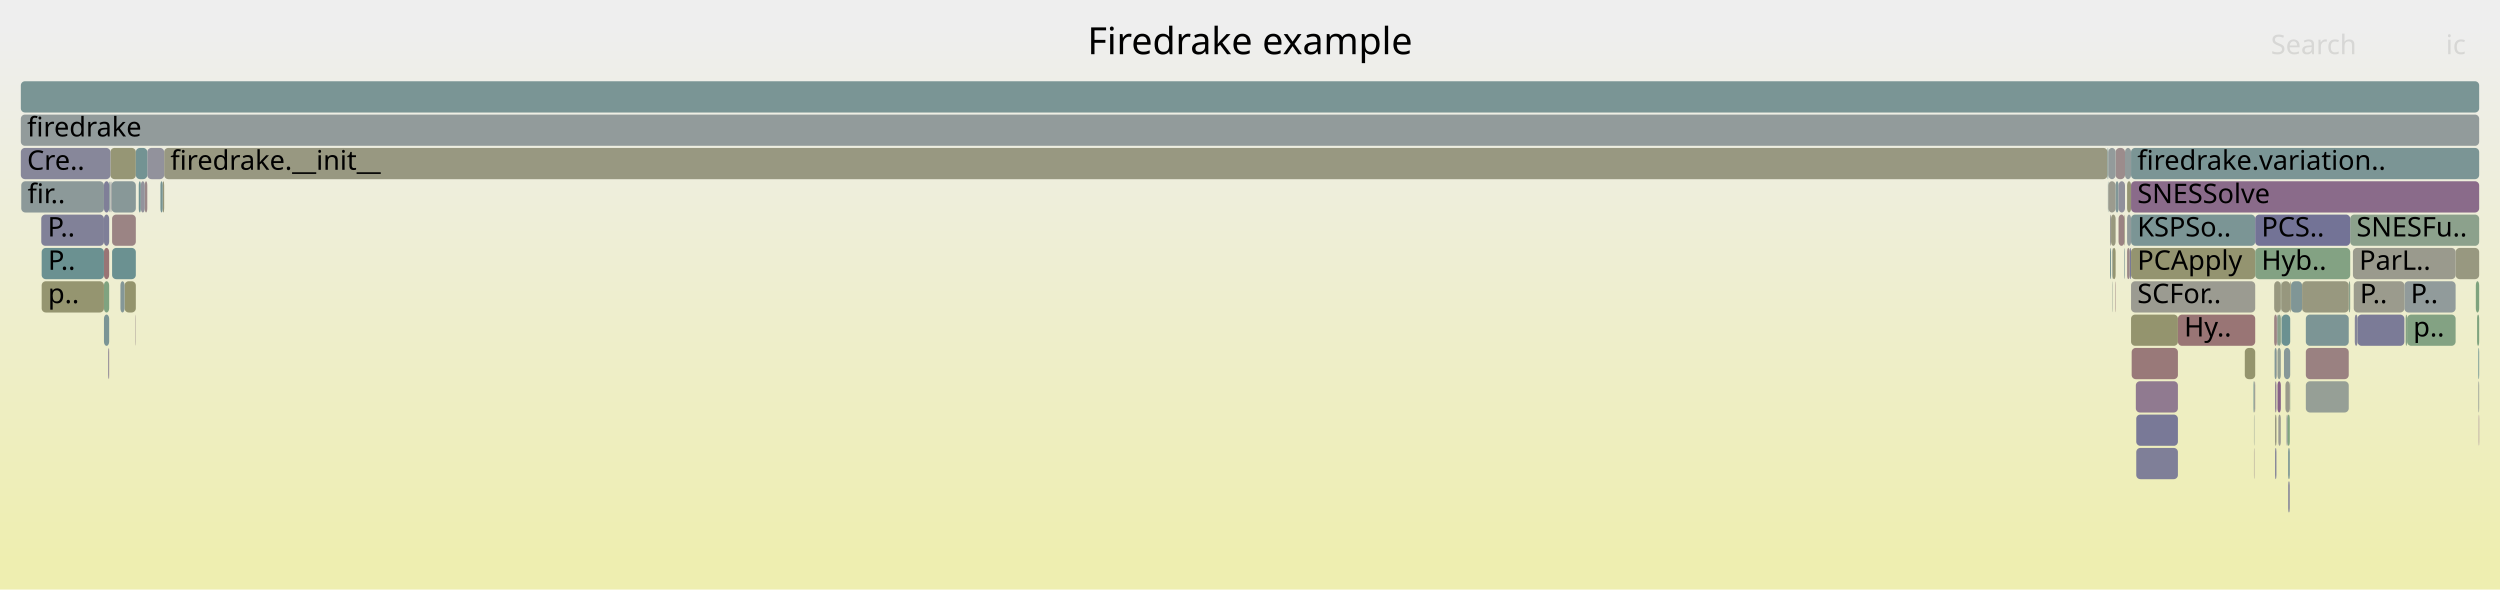
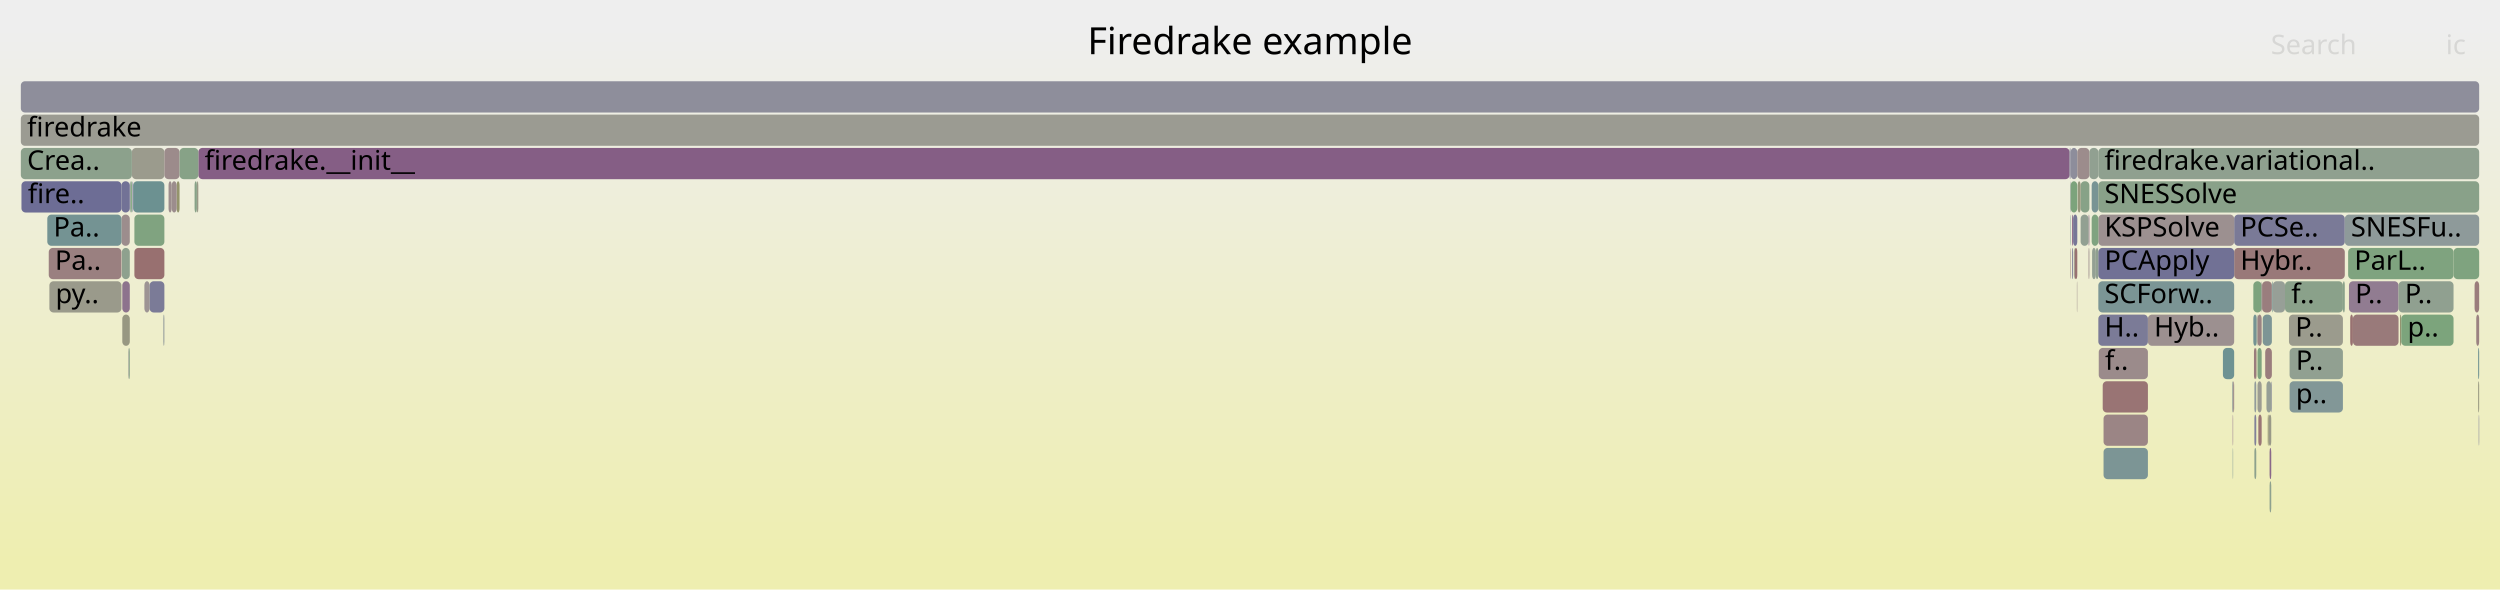
<svg xmlns="http://www.w3.org/2000/svg" version="1.1" width="1200" height="283" viewBox="0 0 1200 283">
  <defs>
    <linearGradient id="background" y1="0" y2="1" x1="0" x2="0">
      <stop stop-color="#eeeeee" offset="5%" />
      <stop stop-color="#eeeeb0" offset="95%" />
    </linearGradient>
  </defs>
  <style type="text/css">
	text { font-family:Verdana; font-size:13px; fill:rgb(0,0,0); }
	#search, #ignorecase { opacity:0.1; cursor:pointer; }
	#search:hover, #search.show, #ignorecase:hover, #ignorecase.show { opacity:1; }
	#subtitle { text-anchor:middle; font-color:rgb(160,160,160); }
	#title { text-anchor:middle; font-size:18px}
	#unzoom { cursor:pointer; }
	#frames &gt; *:hover { stroke:black; stroke-width:0.5; cursor:pointer; }
	.hide { display:none; }
	.parent { opacity:0.5; }
</style>
  <rect x="0.0" y="0" width="1200.0" height="283.0" fill="url(#background)" />
  <text id="title" x="600.00" y="26">Firedrake example</text>
  <text id="details" x="10.00" y="265"> </text>
  <text id="unzoom" x="10.00" y="26" class="hide">Reset Zoom</text>
  <text id="search" x="1090.00" y="26">Search</text>
  <text id="ignorecase" x="1174.00" y="26">ic</text>
  <text id="matched" x="1090.00" y="265"> </text>
  <g id="frames">
    <g>
-       <rect x="1106.8" y="167" width="20.6" height="15.0" fill="rgb(154.249,129.241,129.241)" rx="2" ry="2" />
-       <text x="1109.81" y="177.5" />
-     </g>
-     <g>
-       <rect x="1012.8" y="103" width="0.5" height="15.0" fill="rgb(155.878,155.878,147.717)" rx="2" ry="2" />
-       <text x="1015.85" y="113.5" />
-     </g>
-     <g>
-       <rect x="1022.9" y="71" width="167.1" height="15.0" fill="rgb(122.69,148.846,148.846)" rx="2" ry="2" />
-       <text x="1025.92" y="81.5">firedrake.variation..</text>
-     </g>
-     <g>
-       <rect x="1013.3" y="103" width="2.2" height="15.0" fill="rgb(151.5,151.5,126.498)" rx="2" ry="2" />
-       <text x="1016.31" y="113.5" />
-     </g>
-     <g>
-       <rect x="1098.3" y="215" width="0.8" height="15.0" fill="rgb(122.179,148.713,148.713)" rx="2" ry="2" />
-       <text x="1101.33" y="225.5" />
-     </g>
-     <g>
-       <rect x="1099.3" y="135" width="0.4" height="15.0" fill="rgb(150.859,150.859,123.391)" rx="2" ry="2" />
-       <text x="1102.30" y="145.5" />
-     </g>
-     <g>
-       <rect x="1015.5" y="71" width="4.5" height="15.0" fill="rgb(155.687,140.269,140.269)" rx="2" ry="2" />
-       <text x="1018.48" y="81.5" />
-     </g>
-     <g>
-       <rect x="1093.2" y="167" width="1.6" height="15.0" fill="rgb(147.882,159.647,147.882)" rx="2" ry="2" />
-       <text x="1096.20" y="177.5" />
-     </g>
-     <g>
-       <rect x="1022.9" y="87" width="167.1" height="15.0" fill="rgb(138.135,107.097,138.135)" rx="2" ry="2" />
-       <text x="1025.92" y="97.5">SNESSolve</text>
-     </g>
-     <g>
-       <rect x="78.8" y="71" width="932.8" height="15.0" fill="rgb(152.049,152.049,129.162)" rx="2" ry="2" />
-       <text x="81.80" y="81.5">firedrake.__init__</text>
-     </g>
-     <g>
-       <rect x="1106.8" y="183" width="20.6" height="15.0" fill="rgb(150.363,159.243,150.363)" rx="2" ry="2" />
-       <text x="1109.81" y="193.5" />
-     </g>
-     <g>
-       <rect x="49.9" y="135" width="2.5" height="15.0" fill="rgb(127.829,162.912,127.829)" rx="2" ry="2" />
-       <text x="52.87" y="145.5" />
-     </g>
-     <g>
-       <rect x="1011.6" y="71" width="0.4" height="15.0" fill="rgb(120.161,148.19,148.19)" rx="2" ry="2" />
-       <text x="1014.60" y="81.5" />
-     </g>
-     <g>
-       <rect x="1022.9" y="135" width="59.6" height="15.0" fill="rgb(155.288,155.288,144.855)" rx="2" ry="2" />
-       <text x="1025.92" y="145.5">SCFor..</text>
-     </g>
-     <g>
-       <rect x="1081.9" y="199" width="0.2" height="15.0" fill="rgb(148.148,159.604,148.148)" rx="2" ry="2" />
-       <text x="1084.92" y="209.5" />
-     </g>
-     <g>
-       <rect x="1021.0" y="87" width="1.9" height="15.0" fill="rgb(149.458,149.458,116.602)" rx="2" ry="2" />
-       <text x="1024.01" y="97.5" />
-     </g>
-     <g>
-       <rect x="1131.6" y="151" width="22.5" height="15.0" fill="rgb(123.238,123.238,151.272)" rx="2" ry="2" />
-       <text x="1134.55" y="161.5" />
-     </g>
-     <g>
-       <rect x="1025.4" y="199" width="20.0" height="15.0" fill="rgb(120.838,120.838,150.807)" rx="2" ry="2" />
-       <text x="1028.38" y="209.5" />
-     </g>
-     <g>
-       <rect x="1011.8" y="87" width="0.2" height="15.0" fill="rgb(118.158,147.671,147.671)" rx="2" ry="2" />
-       <text x="1014.82" y="97.5" />
-     </g>
-     <g>
-       <rect x="1092.7" y="167" width="0.2" height="15.0" fill="rgb(155.554,139.251,139.251)" rx="2" ry="2" />
-       <text x="1095.75" y="177.5" />
-     </g>
-     <g>
-       <rect x="1019.7" y="119" width="0.3" height="15.0" fill="rgb(124.08,149.206,149.206)" rx="2" ry="2" />
-       <text x="1022.73" y="129.5" />
-     </g>
-     <g>
-       <rect x="59.8" y="135" width="5.4" height="15.0" fill="rgb(147.953,147.953,109.313)" rx="2" ry="2" />
-       <text x="62.78" y="145.5" />
-     </g>
-     <g>
-       <rect x="1022.2" y="119" width="0.7" height="15.0" fill="rgb(121.301,121.301,150.897)" rx="2" ry="2" />
-       <text x="1025.16" y="129.5" />
-     </g>
-     <g>
-       <rect x="1154.1" y="135" width="24.6" height="15.0" fill="rgb(145.272,154.7,154.7)" rx="2" ry="2" />
-       <text x="1157.12" y="145.5">P..</text>
-     </g>
-     <g>
-       <rect x="1178.7" y="119" width="11.3" height="15.0" fill="rgb(151.766,151.766,127.789)" rx="2" ry="2" />
-       <text x="1181.68" y="129.5" />
-     </g>
-     <g>
-       <rect x="1094.8" y="135" width="0.2" height="15.0" fill="rgb(118.48,147.754,147.754)" rx="2" ry="2" />
-       <text x="1097.82" y="145.5" />
-     </g>
-     <g>
-       <rect x="1081.9" y="215" width="0.2" height="15.0" fill="rgb(156.051,143.061,143.061)" rx="2" ry="2" />
-       <text x="1084.92" y="225.5" />
-     </g>
-     <g>
-       <rect x="66.6" y="87" width="1.0" height="15.0" fill="rgb(111.948,146.061,146.061)" rx="2" ry="2" />
-       <text x="69.63" y="97.5" />
-     </g>
-     <g>
-       <rect x="1129.8" y="135" width="24.3" height="15.0" fill="rgb(154.557,154.557,141.317)" rx="2" ry="2" />
-       <text x="1132.75" y="145.5">P..</text>
-     </g>
-     <g>
-       <rect x="1106.8" y="151" width="20.6" height="15.0" fill="rgb(124.39,149.286,149.286)" rx="2" ry="2" />
-       <text x="1109.81" y="161.5" />
-     </g>
-     <g>
-       <rect x="70.7" y="71" width="8.1" height="15.0" fill="rgb(145.534,145.534,155.587)" rx="2" ry="2" />
-       <text x="73.68" y="81.5" />
-     </g>
-     <g>
-       <rect x="1020.0" y="71" width="2.9" height="15.0" fill="rgb(144.513,154.503,154.503)" rx="2" ry="2" />
-       <text x="1023.02" y="81.5" />
-     </g>
-     <g>
-       <rect x="1012.0" y="87" width="3.5" height="15.0" fill="rgb(154.635,154.635,141.693)" rx="2" ry="2" />
-       <text x="1015.04" y="97.5" />
-     </g>
-     <g>
-       <rect x="69.5" y="87" width="1.2" height="15.0" fill="rgb(155.3,137.302,137.302)" rx="2" ry="2" />
-       <text x="72.53" y="97.5" />
-     </g>
-     <g>
-       <rect x="1013.8" y="135" width="0.2" height="15.0" fill="rgb(147.109,159.773,147.109)" rx="2" ry="2" />
-       <text x="1016.76" y="145.5" />
-     </g>
-     <g>
-       <rect x="53.0" y="71" width="12.2" height="15.0" fill="rgb(149.629,149.629,117.434)" rx="2" ry="2" />
-       <text x="55.96" y="81.5" />
-     </g>
-     <g>
-       <rect x="1099.7" y="135" width="5.3" height="15.0" fill="rgb(127.976,150.216,150.216)" rx="2" ry="2" />
-       <text x="1102.66" y="145.5" />
-     </g>
-     <g>
-       <rect x="1021.0" y="119" width="1.2" height="15.0" fill="rgb(155.08,135.617,135.617)" rx="2" ry="2" />
-       <text x="1024.01" y="129.5" />
-     </g>
-     <g>
-       <rect x="1091.6" y="135" width="3.2" height="15.0" fill="rgb(151.529,151.529,126.642)" rx="2" ry="2" />
-       <text x="1094.63" y="145.5" />
-     </g>
-     <g>
-       <rect x="1091.8" y="167" width="0.9" height="15.0" fill="rgb(130.247,150.805,150.805)" rx="2" ry="2" />
-       <text x="1094.83" y="177.5" />
-     </g>
-     <g>
-       <rect x="1093.6" y="199" width="1.2" height="15.0" fill="rgb(155.792,155.792,147.297)" rx="2" ry="2" />
-       <text x="1096.59" y="209.5" />
-     </g>
-     <g>
-       <rect x="1025.2" y="183" width="20.2" height="15.0" fill="rgb(144.011,122.154,144.011)" rx="2" ry="2" />
-       <text x="1028.15" y="193.5" />
-     </g>
-     <g>
-       <rect x="1012.0" y="71" width="3.5" height="15.0" fill="rgb(146.632,155.053,155.053)" rx="2" ry="2" />
-       <text x="1015.04" y="81.5" />
-     </g>
-     <g>
-       <rect x="1015.5" y="87" width="1.4" height="15.0" fill="rgb(129.485,150.607,150.607)" rx="2" ry="2" />
-       <text x="1018.48" y="97.5" />
-     </g>
-     <g>
-       <rect x="1092.0" y="183" width="0.7" height="15.0" fill="rgb(149.101,135.196,149.101)" rx="2" ry="2" />
-       <text x="1095.01" y="193.5" />
-     </g>
-     <g>
-       <rect x="1082.1" y="183" width="0.4" height="15.0" fill="rgb(154.685,132.585,132.585)" rx="2" ry="2" />
-       <text x="1085.11" y="193.5" />
-     </g>
-     <g>
-       <rect x="51.9" y="167" width="0.3" height="15.0" fill="rgb(110.958,110.958,148.895)" rx="2" ry="2" />
-       <text x="54.95" y="177.5" />
-     </g>
-     <g>
-       <rect x="1094.8" y="151" width="0.2" height="15.0" fill="rgb(113.166,146.376,146.376)" rx="2" ry="2" />
-       <text x="1097.82" y="161.5" />
-     </g>
-     <g>
-       <rect x="10.2" y="87" width="39.7" height="15.0" fill="rgb(140.39,153.434,153.434)" rx="2" ry="2" />
-       <text x="13.22" y="97.5">fir..</text>
-     </g>
-     <g>
-       <rect x="52.2" y="167" width="0.2" height="15.0" fill="rgb(154.103,128.123,128.123)" rx="2" ry="2" />
-       <text x="55.20" y="177.5" />
-     </g>
-     <g>
-       <rect x="1189.0" y="151" width="1.0" height="15.0" fill="rgb(127.429,162.977,127.429)" rx="2" ry="2" />
-       <text x="1192.04" y="161.5" />
-     </g>
-     <g>
-       <rect x="49.9" y="151" width="2.5" height="15.0" fill="rgb(123.298,149.003,149.003)" rx="2" ry="2" />
-       <text x="52.87" y="161.5" />
-     </g>
-     <g>
-       <rect x="1155.4" y="151" width="23.3" height="15.0" fill="rgb(131.017,162.393,131.017)" rx="2" ry="2" />
-       <text x="1158.36" y="161.5">p..</text>
-     </g>
-     <g>
-       <rect x="10.0" y="55" width="1180.0" height="15.0" fill="rgb(146.146,154.927,154.927)" rx="2" ry="2" />
+       <rect x="1124.6" y="135" width="0.9" height="15.0" fill="rgb(137.417,161.351,137.417)" rx="2" ry="2" />
+       <text x="1127.61" y="145.5" />
+     </g>
+     <g>
+       <rect x="1072.4" y="103" width="53.1" height="15.0" fill="rgb(122.011,122.011,151.034)" rx="2" ry="2" />
+       <text x="1075.37" y="113.5">PCSe..</text>
+     </g>
+     <g>
+       <rect x="62.3" y="87" width="0.4" height="15.0" fill="rgb(144.797,144.797,155.445)" rx="2" ry="2" />
+       <text x="65.26" y="97.5" />
+     </g>
+     <g>
+       <rect x="1081.6" y="135" width="4.0" height="15.0" fill="rgb(124.749,163.413,124.749)" rx="2" ry="2" />
+       <text x="1084.63" y="145.5" />
+     </g>
+     <g>
+       <rect x="1099.0" y="183" width="25.6" height="15.0" fill="rgb(130.231,150.801,150.801)" rx="2" ry="2" />
+       <text x="1102.02" y="193.5">p..</text>
+     </g>
+     <g>
+       <rect x="58.3" y="87" width="4.0" height="15.0" fill="rgb(114.15,114.15,149.513)" rx="2" ry="2" />
+       <text x="61.31" y="97.5" />
+     </g>
+     <g>
+       <rect x="1090.2" y="183" width="0.3" height="15.0" fill="rgb(128.382,128.382,152.268)" rx="2" ry="2" />
+       <text x="1093.17" y="193.5" />
+     </g>
+     <g>
+       <rect x="994.6" y="103" width="0.5" height="15.0" fill="rgb(135.939,101.469,135.939)" rx="2" ry="2" />
+       <text x="997.62" y="113.5" />
+     </g>
+     <g>
+       <rect x="1071.5" y="183" width="0.4" height="15.0" fill="rgb(139.736,153.265,153.265)" rx="2" ry="2" />
+       <text x="1074.49" y="193.5" />
+     </g>
+     <g>
+       <rect x="1081.6" y="151" width="1.6" height="15.0" fill="rgb(116.131,147.145,147.145)" rx="2" ry="2" />
+       <text x="1084.63" y="161.5" />
+     </g>
+     <g>
+       <rect x="1089.4" y="215" width="0.8" height="15.0" fill="rgb(136.928,104.004,136.928)" rx="2" ry="2" />
+       <text x="1092.37" y="225.5" />
+     </g>
+     <g>
+       <rect x="58.7" y="151" width="3.6" height="15.0" fill="rgb(152.219,152.219,129.984)" rx="2" ry="2" />
+       <text x="61.73" y="161.5" />
+     </g>
+     <g>
+       <rect x="1009.3" y="183" width="21.7" height="15.0" fill="rgb(152.55,116.215,116.215)" rx="2" ry="2" />
+       <text x="1012.34" y="193.5" />
+     </g>
+     <g>
+       <rect x="1188.6" y="151" width="1.4" height="15.0" fill="rgb(154.179,128.706,128.706)" rx="2" ry="2" />
+       <text x="1191.64" y="161.5" />
+     </g>
+     <g>
+       <rect x="1152.0" y="151" width="0.6" height="15.0" fill="rgb(148.458,148.458,111.759)" rx="2" ry="2" />
+       <text x="1154.97" y="161.5" />
+     </g>
+     <g>
+       <rect x="1002.5" y="103" width="0.4" height="15.0" fill="rgb(137.854,106.377,137.854)" rx="2" ry="2" />
+       <text x="1005.54" y="113.5" />
+     </g>
+     <g>
+       <rect x="1082.1" y="199" width="0.9" height="15.0" fill="rgb(128.562,128.562,152.302)" rx="2" ry="2" />
+       <text x="1085.06" y="209.5" />
+     </g>
+     <g>
+       <rect x="994.6" y="119" width="0.5" height="15.0" fill="rgb(131.869,131.869,152.942)" rx="2" ry="2" />
+       <text x="997.62" y="129.5" />
+     </g>
+     <g>
+       <rect x="1007.2" y="135" width="65.2" height="15.0" fill="rgb(123.127,148.959,148.959)" rx="2" ry="2" />
+       <text x="1010.15" y="145.5">SCForw..</text>
+     </g>
+     <g>
+       <rect x="1082.1" y="183" width="0.9" height="15.0" fill="rgb(145.696,154.81,154.81)" rx="2" ry="2" />
+       <text x="1085.06" y="193.5" />
+     </g>
+     <g>
+       <rect x="62.7" y="87" width="0.6" height="15.0" fill="rgb(124.38,163.473,124.38)" rx="2" ry="2" />
+       <text x="65.71" y="97.5" />
+     </g>
+     <g>
+       <rect x="993.7" y="119" width="0.2" height="15.0" fill="rgb(152.178,113.363,113.363)" rx="2" ry="2" />
+       <text x="996.71" y="129.5" />
+     </g>
+     <g>
+       <rect x="61.9" y="167" width="0.4" height="15.0" fill="rgb(135.15,161.72,135.15)" rx="2" ry="2" />
+       <text x="64.92" y="177.5" />
+     </g>
+     <g>
+       <rect x="993.9" y="71" width="3.2" height="15.0" fill="rgb(140.613,140.613,154.635)" rx="2" ry="2" />
+       <text x="996.91" y="81.5" />
+     </g>
+     <g>
+       <rect x="1084.0" y="199" width="1.6" height="15.0" fill="rgb(152.626,116.8,116.8)" rx="2" ry="2" />
+       <text x="1087.00" y="209.5" />
+     </g>
+     <g>
+       <rect x="95.2" y="71" width="898.2" height="15.0" fill="rgb(132.963,93.842,132.963)" rx="2" ry="2" />
+       <text x="98.23" y="81.5">firedrake.__init__</text>
+     </g>
+     <g>
+       <rect x="998.7" y="87" width="4.2" height="15.0" fill="rgb(135.454,161.67,135.454)" rx="2" ry="2" />
+       <text x="1001.75" y="97.5" />
+     </g>
+     <g>
+       <rect x="1007.2" y="71" width="182.8" height="15.0" fill="rgb(142.688,160.493,142.688)" rx="2" ry="2" />
+       <text x="1010.15" y="81.5">firedrake.variational..</text>
+     </g>
+     <g>
+       <rect x="1086.1" y="151" width="4.4" height="15.0" fill="rgb(124.672,149.359,149.359)" rx="2" ry="2" />
+       <text x="1089.14" y="161.5" />
+     </g>
+     <g>
+       <rect x="1125.5" y="103" width="64.5" height="15.0" fill="rgb(141.712,153.777,153.777)" rx="2" ry="2" />
+       <text x="1128.45" y="113.5">SNESFu..</text>
+     </g>
+     <g>
+       <rect x="23.4" y="119" width="34.9" height="15.0" fill="rgb(154.142,128.422,128.422)" rx="2" ry="2" />
+       <text x="26.37" y="129.5">Pa..</text>
+     </g>
+     <g>
+       <rect x="1007.2" y="103" width="65.2" height="15.0" fill="rgb(156.208,144.26,144.26)" rx="2" ry="2" />
+       <text x="1010.15" y="113.5">KSPSolve</text>
+     </g>
+     <g>
+       <rect x="1031.0" y="151" width="41.4" height="15.0" fill="rgb(156.129,143.659,143.659)" rx="2" ry="2" />
+       <text x="1033.97" y="161.5">Hyb..</text>
+     </g>
+     <g>
+       <rect x="63.3" y="71" width="15.6" height="15.0" fill="rgb(154.557,154.557,141.313)" rx="2" ry="2" />
+       <text x="66.26" y="81.5" />
+     </g>
+     <g>
+       <rect x="1187.8" y="135" width="2.2" height="15.0" fill="rgb(153.61,124.34,124.34)" rx="2" ry="2" />
+       <text x="1190.76" y="145.5" />
+     </g>
+     <g>
+       <rect x="1083.0" y="167" width="0.2" height="15.0" fill="rgb(150.163,150.163,120.018)" rx="2" ry="2" />
+       <text x="1086.01" y="177.5" />
+     </g>
+     <g>
+       <rect x="1177.7" y="119" width="12.3" height="15.0" fill="rgb(126.789,163.081,126.789)" rx="2" ry="2" />
+       <text x="1180.69" y="129.5" />
+     </g>
+     <g>
+       <rect x="1071.7" y="199" width="0.2" height="15.0" fill="rgb(136.599,103.16,136.599)" rx="2" ry="2" />
+       <text x="1074.73" y="209.5" />
+     </g>
+     <g>
+       <rect x="58.5" y="119" width="3.8" height="15.0" fill="rgb(141.757,160.644,141.757)" rx="2" ry="2" />
+       <text x="61.52" y="129.5" />
+     </g>
+     <g>
+       <rect x="58.3" y="103" width="4.0" height="15.0" fill="rgb(155.757,140.807,140.807)" rx="2" ry="2" />
+       <text x="61.31" y="113.5" />
+     </g>
+     <g>
+       <rect x="10.0" y="71" width="53.3" height="15.0" fill="rgb(139.538,161.006,139.538)" rx="2" ry="2" />
+       <text x="13.00" y="81.5">Crea..</text>
+     </g>
+     <g>
+       <rect x="78.9" y="71" width="7.3" height="15.0" fill="rgb(155.505,138.873,138.873)" rx="2" ry="2" />
+       <text x="81.87" y="81.5" />
+     </g>
+     <g>
+       <rect x="69.3" y="135" width="2.5" height="15.0" fill="rgb(156.692,147.973,147.973)" rx="2" ry="2" />
+       <text x="72.27" y="145.5" />
+     </g>
+     <g>
+       <rect x="1088.5" y="199" width="0.5" height="15.0" fill="rgb(149.542,149.542,117.01)" rx="2" ry="2" />
+       <text x="1091.54" y="209.5" />
+     </g>
+     <g>
+       <rect x="1089.4" y="231" width="0.8" height="15.0" fill="rgb(142.458,160.53,142.458)" rx="2" ry="2" />
+       <text x="1092.37" y="241.5" />
+     </g>
+     <g>
+       <rect x="995.5" y="119" width="0.3" height="15.0" fill="rgb(138.951,161.101,138.951)" rx="2" ry="2" />
+       <text x="998.54" y="129.5" />
+     </g>
+     <g>
+       <rect x="1090.9" y="135" width="5.9" height="15.0" fill="rgb(150.684,159.191,150.684)" rx="2" ry="2" />
+       <text x="1093.89" y="145.5" />
+     </g>
+     <g>
+       <rect x="1007.2" y="151" width="23.8" height="15.0" fill="rgb(122.516,122.516,151.132)" rx="2" ry="2" />
+       <text x="1010.15" y="161.5">H..</text>
+     </g>
+     <g>
+       <rect x="1004.0" y="103" width="3.2" height="15.0" fill="rgb(126.957,163.053,126.957)" rx="2" ry="2" />
+       <text x="1007.01" y="113.5" />
+     </g>
+     <g>
+       <rect x="1083.2" y="151" width="0.4" height="15.0" fill="rgb(150.758,159.179,150.758)" rx="2" ry="2" />
+       <text x="1086.23" y="161.5" />
+     </g>
+     <g>
+       <rect x="94.5" y="87" width="0.7" height="15.0" fill="rgb(153.269,153.269,135.074)" rx="2" ry="2" />
+       <text x="97.46" y="97.5" />
+     </g>
+     <g>
+       <rect x="93.4" y="87" width="1.1" height="15.0" fill="rgb(134.511,161.824,134.511)" rx="2" ry="2" />
+       <text x="96.37" y="97.5" />
+     </g>
+     <g>
+       <rect x="1127.5" y="135" width="23.8" height="15.0" fill="rgb(144.802,124.181,144.802)" rx="2" ry="2" />
+       <text x="1130.48" y="145.5">P..</text>
+     </g>
+     <g>
+       <rect x="993.7" y="87" width="0.2" height="15.0" fill="rgb(140.575,140.575,154.627)" rx="2" ry="2" />
+       <text x="996.71" y="97.5" />
+     </g>
+     <g>
+       <rect x="1002.5" y="119" width="0.4" height="15.0" fill="rgb(155.82,141.287,141.287)" rx="2" ry="2" />
+       <text x="1005.54" y="129.5" />
+     </g>
+     <g>
+       <rect x="84.8" y="87" width="1.4" height="15.0" fill="rgb(147.714,147.714,108.151)" rx="2" ry="2" />
+       <text x="87.77" y="97.5" />
+     </g>
+     <g>
+       <rect x="1087.9" y="183" width="2.3" height="15.0" fill="rgb(149.535,159.378,149.535)" rx="2" ry="2" />
+       <text x="1090.93" y="193.5" />
+     </g>
+     <g>
+       <rect x="1006.0" y="119" width="1.2" height="15.0" fill="rgb(143.727,160.323,143.727)" rx="2" ry="2" />
+       <text x="1009.02" y="129.5" />
+     </g>
+     <g>
+       <rect x="1096.8" y="135" width="27.8" height="15.0" fill="rgb(138.373,161.195,138.373)" rx="2" ry="2" />
+       <text x="1099.81" y="145.5">f..</text>
+     </g>
+     <g>
+       <rect x="1004.2" y="119" width="1.8" height="15.0" fill="rgb(147.316,159.739,147.316)" rx="2" ry="2" />
+       <text x="1007.23" y="129.5" />
+     </g>
+     <g>
+       <rect x="995.1" y="103" width="2.0" height="15.0" fill="rgb(119.366,119.366,150.522)" rx="2" ry="2" />
+       <text x="998.14" y="113.5" />
+     </g>
+     <g>
+       <rect x="1072.4" y="119" width="53.1" height="15.0" fill="rgb(153.135,120.701,120.701)" rx="2" ry="2" />
+       <text x="1075.37" y="129.5">Hybr..</text>
+     </g>
+     <g>
+       <rect x="1128.1" y="151" width="1.3" height="15.0" fill="rgb(152.093,112.715,112.715)" rx="2" ry="2" />
+       <text x="1131.13" y="161.5" />
+     </g>
+     <g>
+       <rect x="63.9" y="87" width="15.0" height="15.0" fill="rgb(108.336,145.124,145.124)" rx="2" ry="2" />
+       <text x="66.93" y="97.5" />
+     </g>
+     <g>
+       <rect x="82.4" y="87" width="2.4" height="15.0" fill="rgb(155.721,140.527,140.527)" rx="2" ry="2" />
+       <text x="85.45" y="97.5" />
+     </g>
+     <g>
+       <rect x="1071.7" y="215" width="0.2" height="15.0" fill="rgb(125.76,149.641,149.641)" rx="2" ry="2" />
+       <text x="1074.73" y="225.5" />
+     </g>
+     <g>
+       <rect x="58.7" y="135" width="3.6" height="15.0" fill="rgb(141.212,114.98,141.212)" rx="2" ry="2" />
+       <text x="61.73" y="145.5" />
+     </g>
+     <g>
+       <rect x="1083.6" y="167" width="2.0" height="15.0" fill="rgb(126.394,163.145,126.394)" rx="2" ry="2" />
+       <text x="1086.61" y="177.5" />
+     </g>
+     <g>
+       <rect x="1007.2" y="119" width="65.2" height="15.0" fill="rgb(112.768,112.768,149.245)" rx="2" ry="2" />
+       <text x="1010.15" y="129.5">PCApply</text>
+     </g>
+     <g>
+       <rect x="1002.9" y="71" width="4.3" height="15.0" fill="rgb(145.266,160.073,145.266)" rx="2" ry="2" />
+       <text x="1005.86" y="81.5" />
+     </g>
+     <g>
+       <rect x="1099.0" y="167" width="25.6" height="15.0" fill="rgb(145.355,160.059,145.355)" rx="2" ry="2" />
+       <text x="1102.02" y="177.5">P..</text>
+     </g>
+     <g>
+       <rect x="1189.5" y="167" width="0.5" height="15.0" fill="rgb(111.588,145.967,145.967)" rx="2" ry="2" />
+       <text x="1192.52" y="177.5" />
+     </g>
+     <g>
+       <rect x="993.4" y="71" width="0.5" height="15.0" fill="rgb(132.216,132.216,153.01)" rx="2" ry="2" />
+       <text x="996.38" y="81.5" />
+     </g>
+     <g>
+       <rect x="993.7" y="103" width="0.2" height="15.0" fill="rgb(120.886,148.378,148.378)" rx="2" ry="2" />
+       <text x="996.71" y="113.5" />
+     </g>
+     <g>
+       <rect x="22.7" y="103" width="35.6" height="15.0" fill="rgb(115.807,147.061,147.061)" rx="2" ry="2" />
+       <text x="25.69" y="113.5">Pa..</text>
+     </g>
+     <g>
+       <rect x="996.9" y="135" width="0.2" height="15.0" fill="rgb(155.822,141.301,141.301)" rx="2" ry="2" />
+       <text x="999.87" y="145.5" />
+     </g>
+     <g>
+       <rect x="61.6" y="167" width="0.3" height="15.0" fill="rgb(150.297,159.254,150.297)" rx="2" ry="2" />
+       <text x="64.56" y="177.5" />
+     </g>
+     <g>
+       <rect x="86.2" y="71" width="9.0" height="15.0" fill="rgb(135.382,161.682,135.382)" rx="2" ry="2" />
+       <text x="89.24" y="81.5" />
+     </g>
+     <g>
+       <rect x="1007.4" y="167" width="23.6" height="15.0" fill="rgb(155.492,138.772,138.772)" rx="2" ry="2" />
+       <text x="1010.40" y="177.5">f..</text>
+     </g>
+     <g>
+       <rect x="1127.1" y="119" width="50.6" height="15.0" fill="rgb(126.571,163.116,126.571)" rx="2" ry="2" />
+       <text x="1130.08" y="129.5">ParL..</text>
+     </g>
+     <g>
+       <rect x="997.3" y="87" width="1.4" height="15.0" fill="rgb(151.164,151.164,124.873)" rx="2" ry="2" />
+       <text x="1000.28" y="97.5" />
+     </g>
+     <g>
+       <rect x="1083.6" y="151" width="2.0" height="15.0" fill="rgb(154.445,130.747,130.747)" rx="2" ry="2" />
+       <text x="1086.61" y="161.5" />
+     </g>
+     <g>
+       <rect x="1085.8" y="135" width="4.7" height="15.0" fill="rgb(153.785,125.685,125.685)" rx="2" ry="2" />
+       <text x="1088.81" y="145.5" />
+     </g>
+     <g>
+       <rect x="64.5" y="103" width="14.4" height="15.0" fill="rgb(128.169,162.856,128.169)" rx="2" ry="2" />
+       <text x="67.48" y="113.5" />
+     </g>
+     <g>
+       <rect x="997.1" y="71" width="5.8" height="15.0" fill="rgb(155.667,140.117,140.117)" rx="2" ry="2" />
+       <text x="1000.09" y="81.5" />
+     </g>
+     <g>
+       <rect x="998.7" y="103" width="3.8" height="15.0" fill="rgb(145.714,160,145.714)" rx="2" ry="2" />
+       <text x="1001.75" y="113.5" />
+     </g>
+     <g>
+       <rect x="1189.5" y="183" width="0.5" height="15.0" fill="rgb(152.012,152.012,128.981)" rx="2" ry="2" />
+       <text x="1192.52" y="193.5" />
+     </g>
+     <g>
+       <rect x="995.8" y="119" width="1.3" height="15.0" fill="rgb(152.139,113.066,113.066)" rx="2" ry="2" />
+       <text x="998.80" y="129.5" />
+     </g>
+     <g>
+       <rect x="1009.7" y="215" width="21.3" height="15.0" fill="rgb(123.874,149.153,149.153)" rx="2" ry="2" />
+       <text x="1012.68" y="225.5" />
+     </g>
+     <g>
+       <rect x="10.0" y="55" width="1180.0" height="15.0" fill="rgb(155.436,155.436,145.574)" rx="2" ry="2" />
      <text x="13.00" y="65.5">firedrake</text>
    </g>
    <g>
-       <rect x="1095.0" y="135" width="4.3" height="15.0" fill="rgb(151.305,151.305,125.556)" rx="2" ry="2" />
-       <text x="1098.00" y="145.5" />
-     </g>
-     <g>
-       <rect x="1129.4" y="119" width="49.3" height="15.0" fill="rgb(154.395,154.395,140.53)" rx="2" ry="2" />
-       <text x="1132.42" y="129.5">ParL..</text>
-     </g>
-     <g>
-       <rect x="1014.0" y="119" width="1.5" height="15.0" fill="rgb(148.819,148.819,113.506)" rx="2" ry="2" />
-       <text x="1016.98" y="129.5" />
-     </g>
-     <g>
-       <rect x="1021.0" y="103" width="1.9" height="15.0" fill="rgb(146.008,154.891,154.891)" rx="2" ry="2" />
-       <text x="1024.01" y="113.5" />
-     </g>
-     <g>
-       <rect x="1092.9" y="151" width="0.3" height="15.0" fill="rgb(110.785,110.785,148.862)" rx="2" ry="2" />
-       <text x="1095.93" y="161.5" />
-     </g>
-     <g>
-       <rect x="1091.6" y="151" width="1.3" height="15.0" fill="rgb(154.506,131.212,131.212)" rx="2" ry="2" />
-       <text x="1094.63" y="161.5" />
-     </g>
-     <g>
-       <rect x="49.9" y="103" width="2.5" height="15.0" fill="rgb(127.112,127.112,152.022)" rx="2" ry="2" />
-       <text x="52.87" y="113.5" />
-     </g>
-     <g>
-       <rect x="52.7" y="87" width="0.3" height="15.0" fill="rgb(146.803,155.097,155.097)" rx="2" ry="2" />
-       <text x="55.68" y="97.5" />
-     </g>
-     <g>
-       <rect x="1093.2" y="151" width="1.6" height="15.0" fill="rgb(138.328,161.202,138.328)" rx="2" ry="2" />
-       <text x="1096.20" y="161.5" />
-     </g>
-     <g>
-       <rect x="78.1" y="87" width="0.7" height="15.0" fill="rgb(150.4,150.4,121.17)" rx="2" ry="2" />
-       <text x="81.13" y="97.5" />
-     </g>
-     <g>
-       <rect x="20.0" y="119" width="29.9" height="15.0" fill="rgb(107.431,144.889,144.889)" rx="2" ry="2" />
-       <text x="23.04" y="129.5">P..</text>
-     </g>
-     <g>
-       <rect x="1013.8" y="119" width="0.2" height="15.0" fill="rgb(128.32,150.305,150.305)" rx="2" ry="2" />
-       <text x="1016.76" y="129.5" />
-     </g>
-     <g>
-       <rect x="1092.0" y="199" width="0.7" height="15.0" fill="rgb(152.191,152.191,129.846)" rx="2" ry="2" />
-       <text x="1095.01" y="209.5" />
-     </g>
-     <g>
-       <rect x="1096.3" y="167" width="3.0" height="15.0" fill="rgb(135.227,152.096,152.096)" rx="2" ry="2" />
-       <text x="1099.35" y="177.5" />
-     </g>
-     <g>
-       <rect x="1189.6" y="167" width="0.4" height="15.0" fill="rgb(106.46,144.638,144.638)" rx="2" ry="2" />
-       <text x="1192.60" y="177.5" />
-     </g>
-     <g>
-       <rect x="1022.9" y="151" width="22.5" height="15.0" fill="rgb(148.029,148.029,109.681)" rx="2" ry="2" />
-       <text x="1025.92" y="161.5" />
-     </g>
-     <g>
-       <rect x="1016.9" y="87" width="3.1" height="15.0" fill="rgb(143.68,143.68,155.228)" rx="2" ry="2" />
-       <text x="1019.89" y="97.5" />
-     </g>
-     <g>
-       <rect x="53.5" y="87" width="11.7" height="15.0" fill="rgb(136.148,152.335,152.335)" rx="2" ry="2" />
-       <text x="56.47" y="97.5" />
-     </g>
-     <g>
-       <rect x="65.0" y="151" width="0.2" height="15.0" fill="rgb(155.869,141.662,141.662)" rx="2" ry="2" />
-       <text x="67.99" y="161.5" />
-     </g>
-     <g>
-       <rect x="1022.9" y="103" width="59.6" height="15.0" fill="rgb(123.498,149.055,149.055)" rx="2" ry="2" />
-       <text x="1025.92" y="113.5">KSPSo..</text>
-     </g>
-     <g>
-       <rect x="1093.2" y="183" width="1.6" height="15.0" fill="rgb(133.995,96.487,133.995)" rx="2" ry="2" />
-       <text x="1096.20" y="193.5" />
-     </g>
-     <g>
-       <rect x="10.0" y="39" width="1180.0" height="15.0" fill="rgb(121.619,148.568,148.568)" rx="2" ry="2" />
+       <rect x="1089.0" y="199" width="1.2" height="15.0" fill="rgb(153.288,153.288,135.163)" rx="2" ry="2" />
+       <text x="1092.01" y="209.5" />
+     </g>
+     <g>
+       <rect x="1151.3" y="135" width="26.4" height="15.0" fill="rgb(143.6,160.344,143.6)" rx="2" ry="2" />
+       <text x="1154.34" y="145.5">P..</text>
+     </g>
+     <g>
+       <rect x="1004.0" y="87" width="3.2" height="15.0" fill="rgb(119.878,148.116,148.116)" rx="2" ry="2" />
+       <text x="1007.01" y="97.5" />
+     </g>
+     <g>
+       <rect x="1087.3" y="167" width="3.2" height="15.0" fill="rgb(153.639,124.565,124.565)" rx="2" ry="2" />
+       <text x="1090.27" y="177.5" />
+     </g>
+     <g>
+       <rect x="10.0" y="39" width="1180.0" height="15.0" fill="rgb(142.193,142.193,154.941)" rx="2" ry="2" />
      <text x="13.00" y="49.5" />
    </g>
    <g>
-       <rect x="1012.8" y="119" width="0.5" height="15.0" fill="rgb(120.625,148.31,148.31)" rx="2" ry="2" />
-       <text x="1015.85" y="129.5" />
-     </g>
-     <g>
-       <rect x="1154.7" y="151" width="0.7" height="15.0" fill="rgb(132.931,162.081,132.931)" rx="2" ry="2" />
-       <text x="1157.73" y="161.5" />
-     </g>
-     <g>
-       <rect x="1023.2" y="167" width="22.2" height="15.0" fill="rgb(153.181,121.053,121.053)" rx="2" ry="2" />
-       <text x="1026.17" y="177.5" />
-     </g>
-     <g>
-       <rect x="49.9" y="119" width="2.5" height="15.0" fill="rgb(152.627,116.81,116.81)" rx="2" ry="2" />
-       <text x="52.87" y="129.5" />
-     </g>
-     <g>
-       <rect x="1022.9" y="119" width="59.6" height="15.0" fill="rgb(148.466,148.466,111.797)" rx="2" ry="2" />
-       <text x="1025.92" y="129.5">PCApply</text>
-     </g>
-     <g>
-       <rect x="1188.4" y="135" width="1.6" height="15.0" fill="rgb(125.501,163.291,125.501)" rx="2" ry="2" />
-       <text x="1191.36" y="145.5" />
-     </g>
-     <g>
-       <rect x="52.4" y="87" width="0.3" height="15.0" fill="rgb(118.783,147.833,147.833)" rx="2" ry="2" />
-       <text x="55.41" y="97.5" />
-     </g>
-     <g>
-       <rect x="1097.6" y="199" width="0.4" height="15.0" fill="rgb(111.639,111.639,149.027)" rx="2" ry="2" />
-       <text x="1100.56" y="209.5" />
-     </g>
-     <g>
-       <rect x="1082.5" y="119" width="45.6" height="15.0" fill="rgb(131.151,162.371,131.151)" rx="2" ry="2" />
-       <text x="1085.50" y="129.5">Hyb..</text>
-     </g>
-     <g>
-       <rect x="1045.4" y="151" width="37.1" height="15.0" fill="rgb(152.678,117.197,117.197)" rx="2" ry="2" />
-       <text x="1048.41" y="161.5">Hy..</text>
-     </g>
-     <g>
-       <rect x="67.6" y="87" width="1.9" height="15.0" fill="rgb(146.952,146.952,155.862)" rx="2" ry="2" />
-       <text x="70.62" y="97.5" />
-     </g>
-     <g>
-       <rect x="1189.6" y="183" width="0.4" height="15.0" fill="rgb(150.812,159.17,150.812)" rx="2" ry="2" />
-       <text x="1192.60" y="193.5" />
-     </g>
-     <g>
-       <rect x="53.2" y="87" width="0.3" height="15.0" fill="rgb(144.608,144.608,155.408)" rx="2" ry="2" />
-       <text x="56.22" y="97.5" />
-     </g>
-     <g>
-       <rect x="1016.9" y="103" width="2.8" height="15.0" fill="rgb(154.368,130.158,130.158)" rx="2" ry="2" />
-       <text x="1019.89" y="113.5" />
-     </g>
-     <g>
-       <rect x="53.8" y="103" width="11.4" height="15.0" fill="rgb(154.582,131.797,131.797)" rx="2" ry="2" />
-       <text x="56.76" y="113.5" />
-     </g>
-     <g>
-       <rect x="1098.0" y="199" width="1.1" height="15.0" fill="rgb(127.492,162.966,127.492)" rx="2" ry="2" />
-       <text x="1101.01" y="209.5" />
-     </g>
-     <g>
-       <rect x="1128.1" y="103" width="61.9" height="15.0" fill="rgb(140.285,160.884,140.285)" rx="2" ry="2" />
-       <text x="1131.10" y="113.5">SNESFu..</text>
-     </g>
-     <g>
-       <rect x="1081.7" y="183" width="0.4" height="15.0" fill="rgb(107.016,144.782,144.782)" rx="2" ry="2" />
-       <text x="1084.68" y="193.5" />
-     </g>
-     <g>
-       <rect x="53.8" y="119" width="11.4" height="15.0" fill="rgb(106.832,144.734,144.734)" rx="2" ry="2" />
-       <text x="56.76" y="129.5" />
-     </g>
-     <g>
-       <rect x="1099.1" y="183" width="0.2" height="15.0" fill="rgb(132.9,162.086,132.9)" rx="2" ry="2" />
-       <text x="1102.05" y="193.5" />
-     </g>
-     <g>
-       <rect x="10.0" y="71" width="43.0" height="15.0" fill="rgb(134.804,134.804,153.51)" rx="2" ry="2" />
-       <text x="13.00" y="81.5">Cre..</text>
-     </g>
-     <g>
-       <rect x="1092.0" y="215" width="0.7" height="15.0" fill="rgb(137.865,137.865,154.103)" rx="2" ry="2" />
-       <text x="1095.01" y="225.5" />
-     </g>
-     <g>
-       <rect x="1015.3" y="135" width="0.2" height="15.0" fill="rgb(153.496,123.47,123.47)" rx="2" ry="2" />
-       <text x="1018.25" y="145.5" />
-     </g>
-     <g>
-       <rect x="65.2" y="71" width="5.5" height="15.0" fill="rgb(115.445,146.967,146.967)" rx="2" ry="2" />
-       <text x="68.23" y="81.5" />
-     </g>
-     <g>
-       <rect x="1019.7" y="103" width="0.3" height="15.0" fill="rgb(150.803,150.803,123.124)" rx="2" ry="2" />
-       <text x="1022.73" y="113.5" />
-     </g>
-     <g>
-       <rect x="1082.5" y="103" width="45.6" height="15.0" fill="rgb(115.446,115.446,149.764)" rx="2" ry="2" />
-       <text x="1085.50" y="113.5">PCS..</text>
-     </g>
-     <g>
-       <rect x="1127.4" y="135" width="0.7" height="15.0" fill="rgb(137.955,161.263,137.955)" rx="2" ry="2" />
-       <text x="1130.39" y="145.5" />
-     </g>
-     <g>
-       <rect x="77.0" y="87" width="1.1" height="15.0" fill="rgb(116.814,147.322,147.322)" rx="2" ry="2" />
-       <text x="80.03" y="97.5" />
-     </g>
-     <g>
-       <rect x="19.8" y="103" width="30.1" height="15.0" fill="rgb(129.427,129.427,152.47)" rx="2" ry="2" />
-       <text x="22.85" y="113.5">P..</text>
-     </g>
-     <g>
-       <rect x="1130.3" y="151" width="1.3" height="15.0" fill="rgb(133.871,133.871,153.33)" rx="2" ry="2" />
-       <text x="1133.33" y="161.5" />
-     </g>
-     <g>
-       <rect x="1025.4" y="215" width="20.0" height="15.0" fill="rgb(127.114,127.114,152.022)" rx="2" ry="2" />
-       <text x="1028.38" y="225.5" />
-     </g>
-     <g>
-       <rect x="1189.8" y="199" width="0.2" height="15.0" fill="rgb(136.655,103.304,136.655)" rx="2" ry="2" />
-       <text x="1192.79" y="209.5" />
-     </g>
-     <g>
-       <rect x="1077.5" y="167" width="5.0" height="15.0" fill="rgb(147.853,147.853,108.825)" rx="2" ry="2" />
-       <text x="1080.54" y="177.5" />
-     </g>
-     <g>
-       <rect x="1095.2" y="151" width="4.1" height="15.0" fill="rgb(106.906,144.753,144.753)" rx="2" ry="2" />
-       <text x="1098.22" y="161.5" />
-     </g>
-     <g>
-       <rect x="1097.0" y="183" width="2.1" height="15.0" fill="rgb(154.032,154.032,138.768)" rx="2" ry="2" />
-       <text x="1099.98" y="193.5" />
-     </g>
-     <g>
-       <rect x="49.9" y="87" width="2.5" height="15.0" fill="rgb(126.535,126.535,151.91)" rx="2" ry="2" />
-       <text x="52.87" y="97.5" />
-     </g>
-     <g>
-       <rect x="1098.3" y="231" width="0.8" height="15.0" fill="rgb(138.264,138.264,154.18)" rx="2" ry="2" />
-       <text x="1101.33" y="241.5" />
-     </g>
-     <g>
-       <rect x="57.8" y="135" width="2.0" height="15.0" fill="rgb(132.264,151.328,151.328)" rx="2" ry="2" />
-       <text x="60.84" y="145.5" />
-     </g>
-     <g>
-       <rect x="1105.0" y="135" width="22.4" height="15.0" fill="rgb(151.636,151.636,127.157)" rx="2" ry="2" />
-       <text x="1108.02" y="145.5" />
-     </g>
-     <g>
-       <rect x="20.0" y="135" width="29.9" height="15.0" fill="rgb(148.559,148.559,112.248)" rx="2" ry="2" />
-       <text x="23.04" y="145.5">p..</text>
+       <rect x="1085.6" y="135" width="0.2" height="15.0" fill="rgb(143.433,120.671,143.433)" rx="2" ry="2" />
+       <text x="1088.55" y="145.5" />
+     </g>
+     <g>
+       <rect x="1189.8" y="199" width="0.2" height="15.0" fill="rgb(108.449,108.449,148.41)" rx="2" ry="2" />
+       <text x="1192.75" y="209.5" />
+     </g>
+     <g>
+       <rect x="10.3" y="87" width="48.0" height="15.0" fill="rgb(109.042,109.042,148.524)" rx="2" ry="2" />
+       <text x="13.35" y="97.5">fire..</text>
+     </g>
+     <g>
+       <rect x="1071.9" y="183" width="0.5" height="15.0" fill="rgb(155.272,137.088,137.088)" rx="2" ry="2" />
+       <text x="1074.92" y="193.5" />
+     </g>
+     <g>
+       <rect x="1129.4" y="151" width="21.9" height="15.0" fill="rgb(153.358,122.408,122.408)" rx="2" ry="2" />
+       <text x="1132.41" y="161.5" />
+     </g>
+     <g>
+       <rect x="1067.0" y="167" width="5.4" height="15.0" fill="rgb(110.491,145.683,145.683)" rx="2" ry="2" />
+       <text x="1069.96" y="177.5" />
+     </g>
+     <g>
+       <rect x="1009.7" y="199" width="21.3" height="15.0" fill="rgb(154.802,133.483,133.483)" rx="2" ry="2" />
+       <text x="1012.68" y="209.5" />
+     </g>
+     <g>
+       <rect x="78.4" y="151" width="0.5" height="15.0" fill="rgb(147.045,155.16,155.16)" rx="2" ry="2" />
+       <text x="81.38" y="161.5" />
+     </g>
+     <g>
+       <rect x="63.6" y="87" width="0.3" height="15.0" fill="rgb(112.148,112.148,149.125)" rx="2" ry="2" />
+       <text x="66.61" y="97.5" />
+     </g>
+     <g>
+       <rect x="1083.6" y="183" width="2.0" height="15.0" fill="rgb(155.602,155.602,146.381)" rx="2" ry="2" />
+       <text x="1086.61" y="193.5" />
+     </g>
+     <g>
+       <rect x="1152.6" y="151" width="25.1" height="15.0" fill="rgb(124.018,163.532,124.018)" rx="2" ry="2" />
+       <text x="1155.62" y="161.5">p..</text>
+     </g>
+     <g>
+       <rect x="993.9" y="87" width="3.2" height="15.0" fill="rgb(124.225,163.498,124.225)" rx="2" ry="2" />
+       <text x="996.91" y="97.5" />
+     </g>
+     <g>
+       <rect x="80.9" y="87" width="1.5" height="15.0" fill="rgb(155.843,141.459,141.459)" rx="2" ry="2" />
+       <text x="83.87" y="97.5" />
+     </g>
+     <g>
+       <rect x="1082.1" y="215" width="0.9" height="15.0" fill="rgb(141.432,160.697,141.432)" rx="2" ry="2" />
+       <text x="1085.06" y="225.5" />
+     </g>
+     <g>
+       <rect x="71.8" y="135" width="7.1" height="15.0" fill="rgb(122.855,122.855,151.198)" rx="2" ry="2" />
+       <text x="74.83" y="145.5" />
+     </g>
+     <g>
+       <rect x="1090.5" y="135" width="0.4" height="15.0" fill="rgb(119.088,147.912,147.912)" rx="2" ry="2" />
+       <text x="1093.52" y="145.5" />
+     </g>
+     <g>
+       <rect x="23.7" y="135" width="34.6" height="15.0" fill="rgb(154.164,154.164,139.41)" rx="2" ry="2" />
+       <text x="26.65" y="145.5">py..</text>
+     </g>
+     <g>
+       <rect x="64.5" y="119" width="14.4" height="15.0" fill="rgb(152.035,112.267,112.267)" rx="2" ry="2" />
+       <text x="67.48" y="129.5" />
+     </g>
+     <g>
+       <rect x="1007.2" y="87" width="182.8" height="15.0" fill="rgb(137.024,161.415,137.024)" rx="2" ry="2" />
+       <text x="1010.15" y="97.5">SNESSolve</text>
+     </g>
+     <g>
+       <rect x="1081.9" y="167" width="1.1" height="15.0" fill="rgb(153.546,123.856,123.856)" rx="2" ry="2" />
+       <text x="1084.85" y="177.5" />
+     </g>
+     <g>
+       <rect x="1098.7" y="151" width="25.9" height="15.0" fill="rgb(154.525,154.525,141.161)" rx="2" ry="2" />
+       <text x="1101.74" y="161.5">P..</text>
    </g>
  </g>
</svg>
